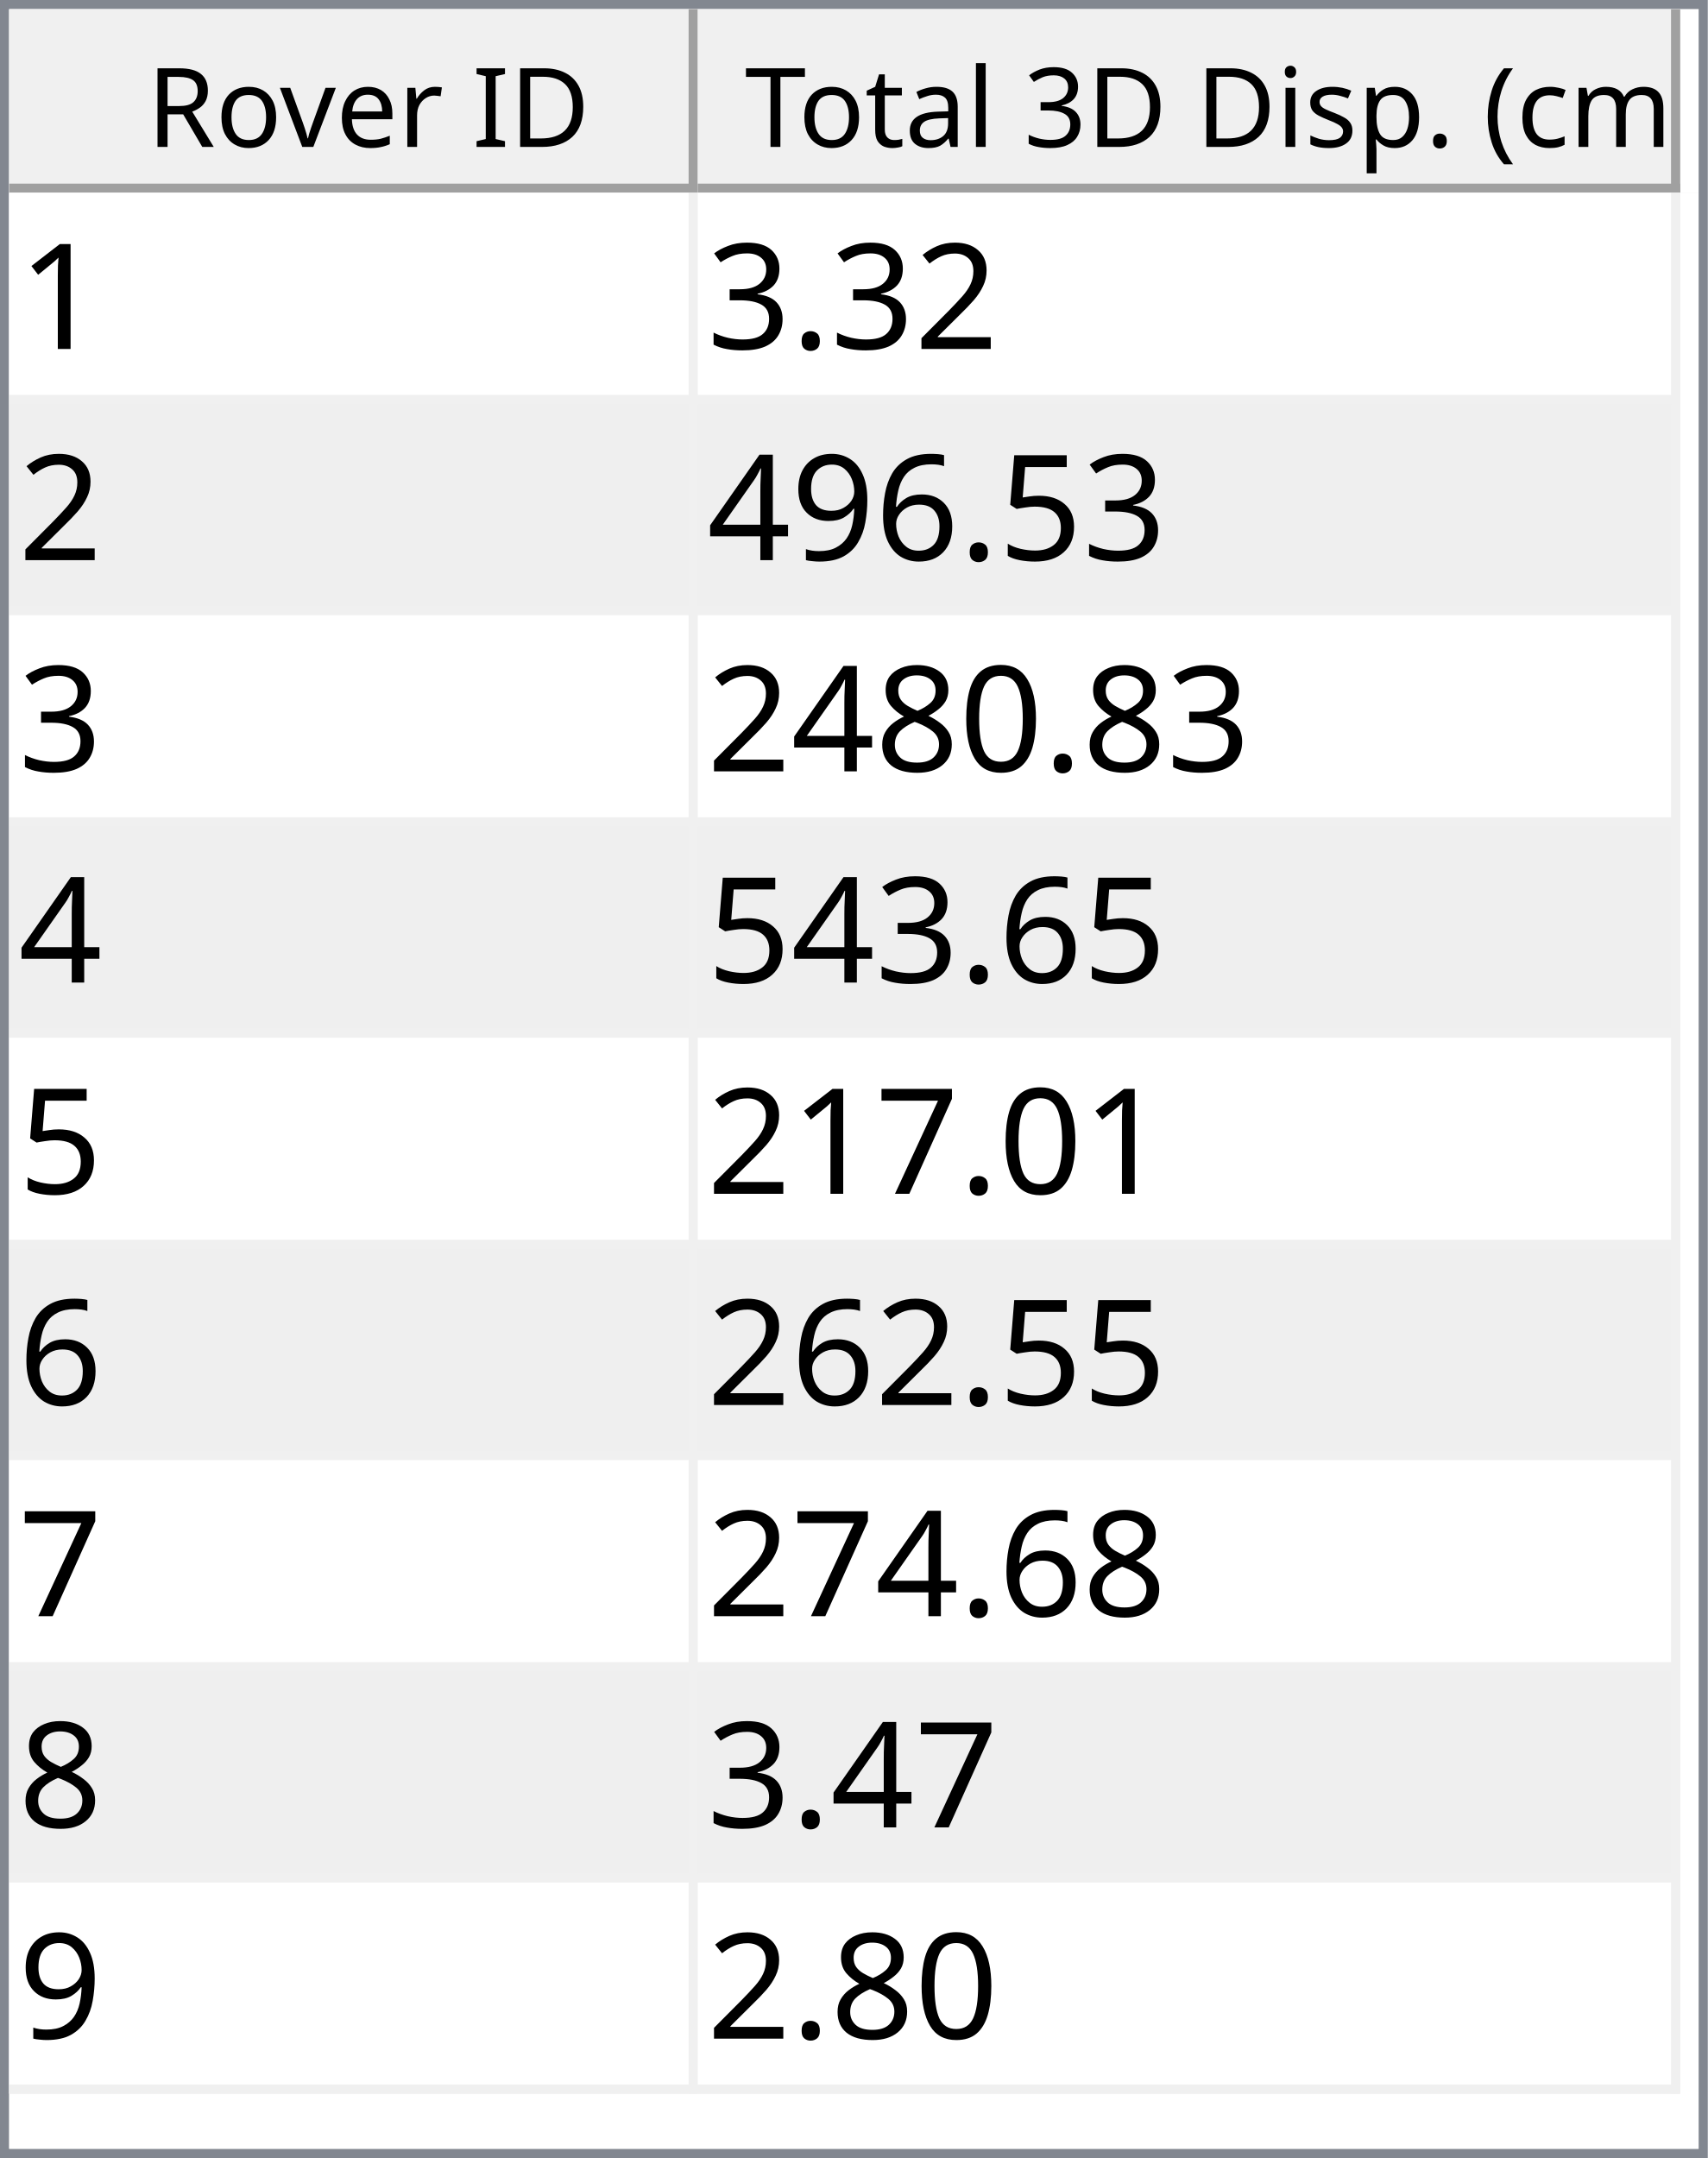
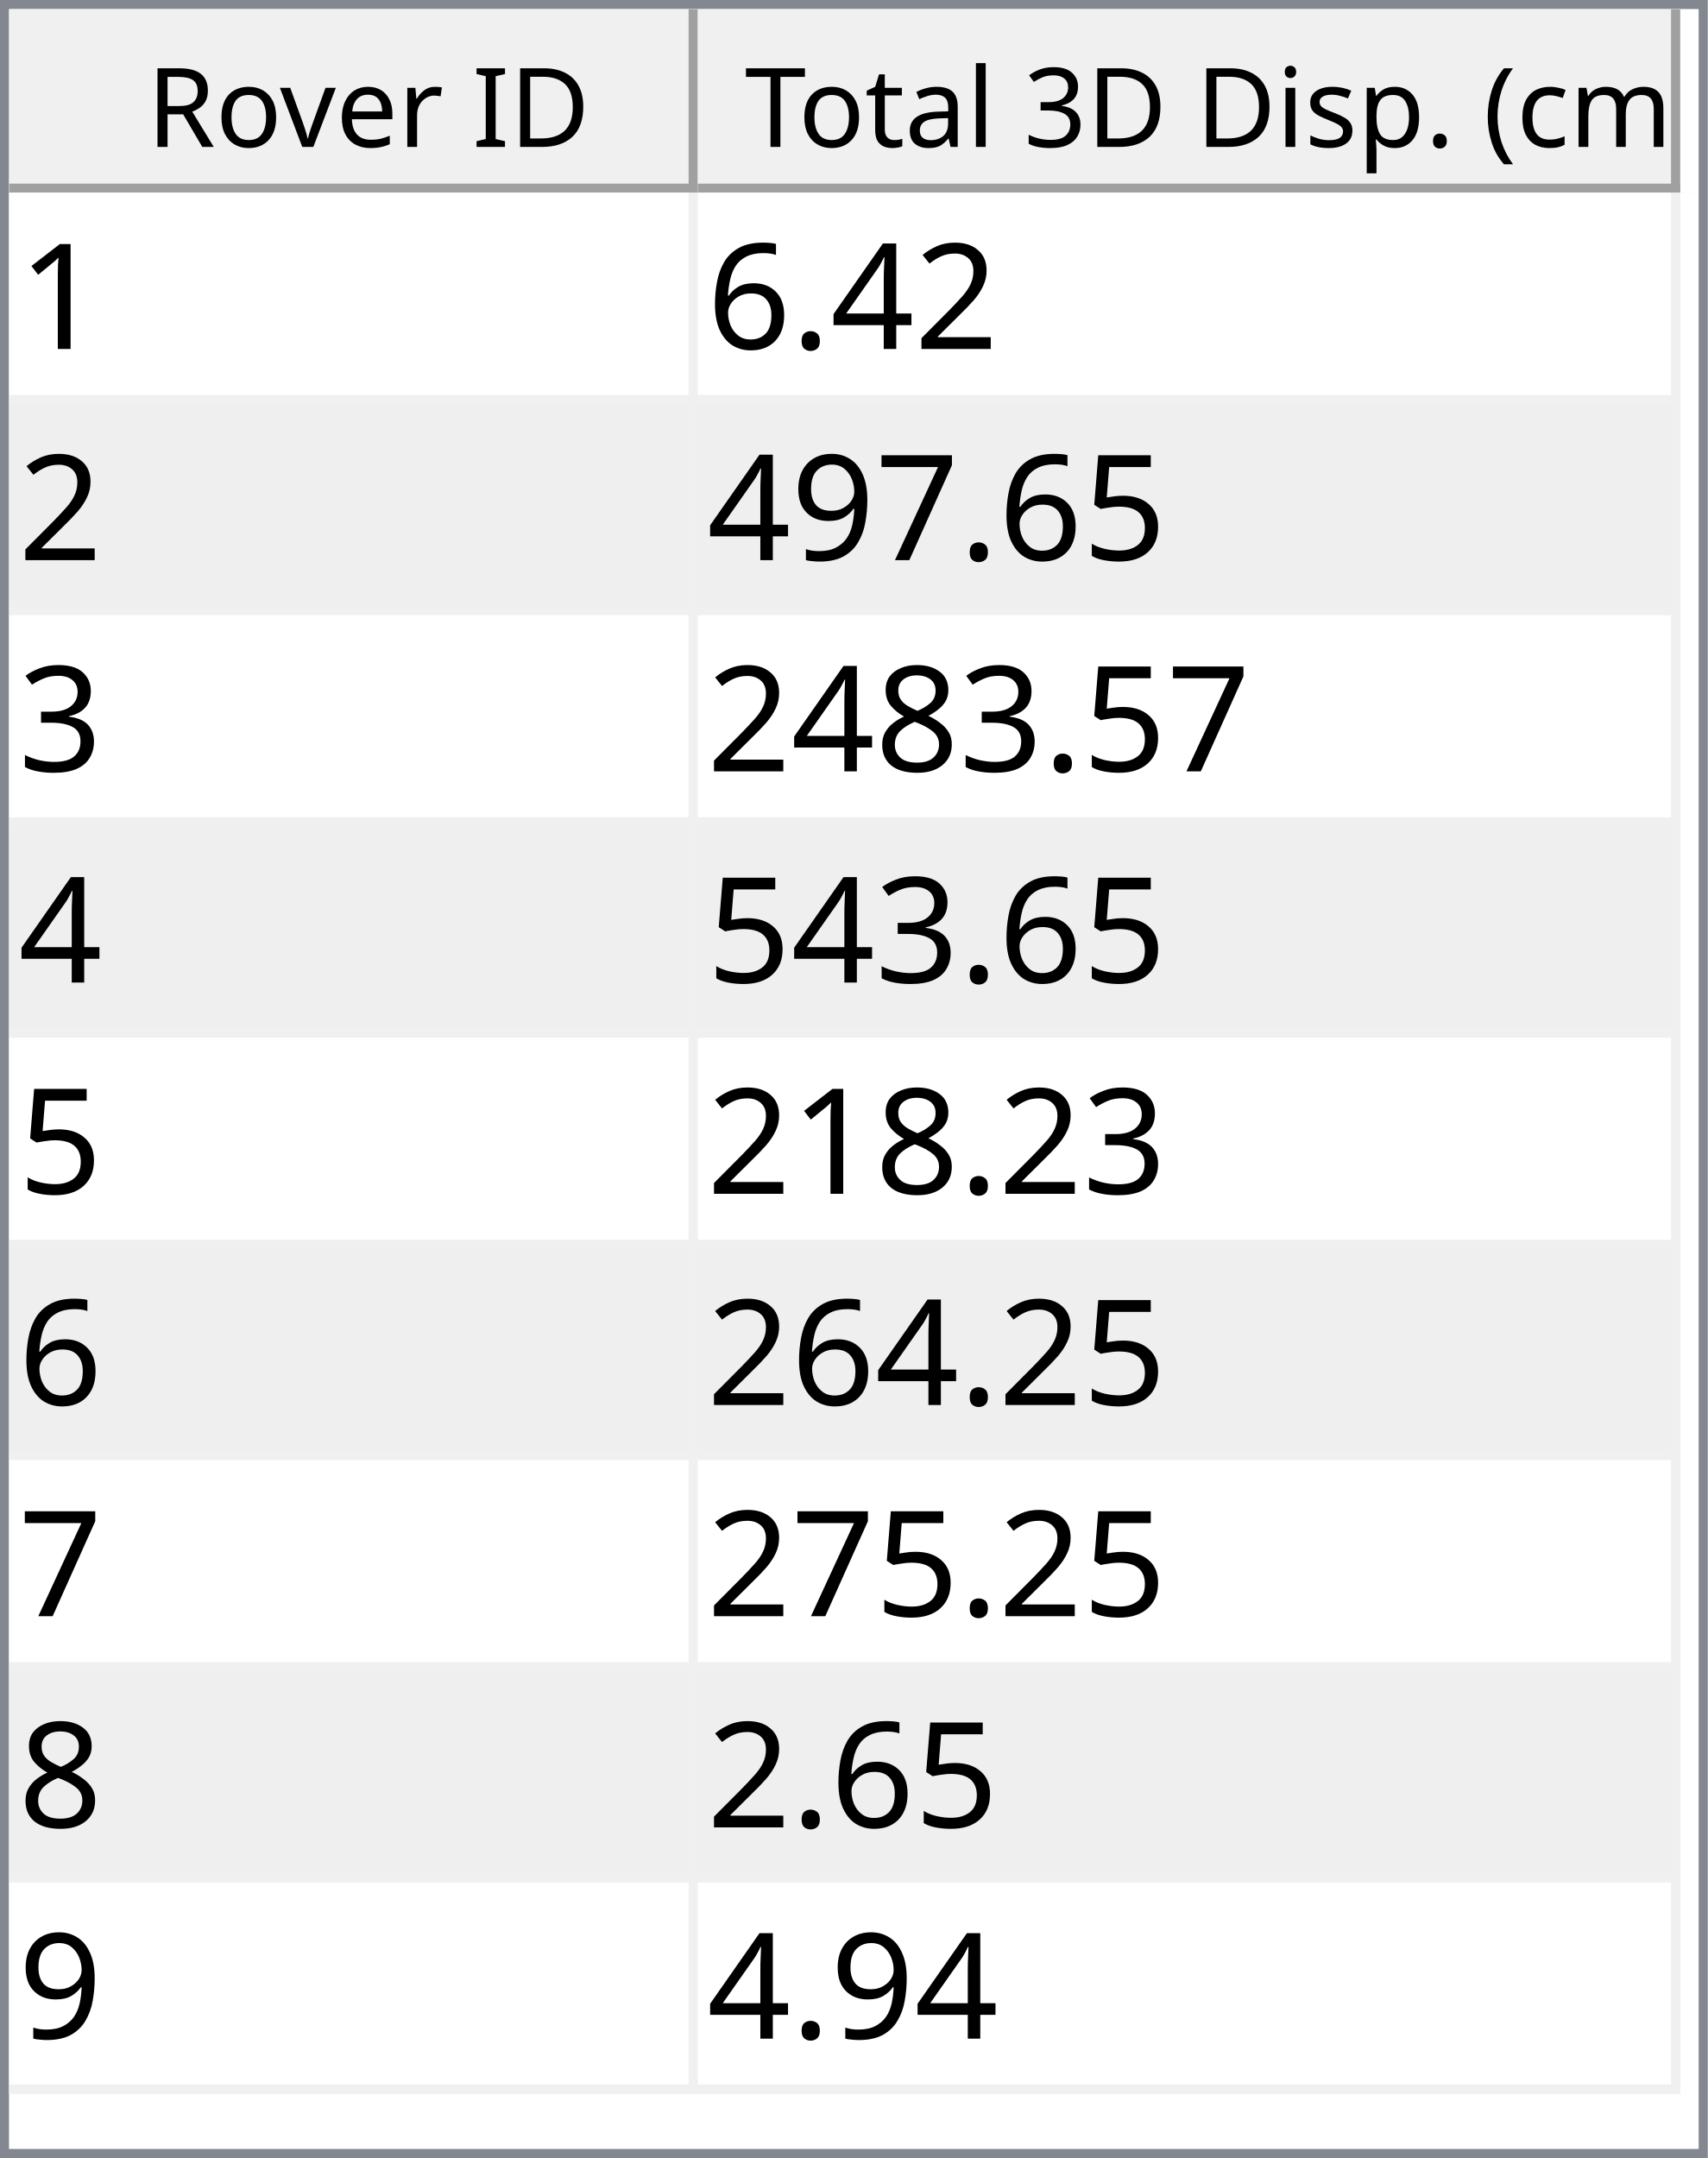
<svg xmlns="http://www.w3.org/2000/svg" style="fill-opacity:1; color-rendering:auto; color-interpolation:auto; text-rendering:auto; stroke:black; stroke-linecap:square; stroke-miterlimit:10; shape-rendering:auto; stroke-opacity:1; fill:black; stroke-dasharray:none; font-weight:normal; stroke-width:1; font-family:'Dialog'; font-style:normal; stroke-linejoin:miter; font-size:12px; stroke-dashoffset:0; image-rendering:auto;" width="186" height="235">
  <defs id="genericDefs" />
  <g>
    <defs id="defs1">
      <clipPath clipPathUnits="userSpaceOnUse" id="clipPath1">
        <path d="M0 0 L186 0 L186 235 L0 235 L0 0 Z" />
      </clipPath>
      <clipPath clipPathUnits="userSpaceOnUse" id="clipPath2">
        <path d="M0 0 L0 235 L186 235 L186 0 Z" />
      </clipPath>
      <clipPath clipPathUnits="userSpaceOnUse" id="clipPath3">
        <path d="M0 0 L0 20 L184 20 L184 0 Z" />
      </clipPath>
      <clipPath clipPathUnits="userSpaceOnUse" id="clipPath4">
        <path d="M0 0 L0 20 L75 20 L75 0 Z" />
      </clipPath>
      <clipPath clipPathUnits="userSpaceOnUse" id="clipPath5">
        <path d="M1 1 L1 19 L74 19 L74 1 Z" />
      </clipPath>
      <clipPath clipPathUnits="userSpaceOnUse" id="clipPath6">
        <path d="M0 0 L0 18 L73 18 L73 0 Z" />
      </clipPath>
      <clipPath clipPathUnits="userSpaceOnUse" id="clipPath7">
        <path d="M-0.5 -0.5 L-0.5 19.5 L74.5 19.5 L74.5 -0.5 Z" />
      </clipPath>
      <clipPath clipPathUnits="userSpaceOnUse" id="clipPath8">
        <path d="M0 0 L0 20 L107 20 L107 0 Z" />
      </clipPath>
      <clipPath clipPathUnits="userSpaceOnUse" id="clipPath9">
        <path d="M1 1 L1 19 L106 19 L106 1 Z" />
      </clipPath>
      <clipPath clipPathUnits="userSpaceOnUse" id="clipPath10">
        <path d="M0 0 L0 18 L105 18 L105 0 Z" />
      </clipPath>
      <clipPath clipPathUnits="userSpaceOnUse" id="clipPath11">
        <path d="M-0.5 -0.5 L-0.5 19.5 L106.5 19.5 L106.5 -0.5 Z" />
      </clipPath>
      <clipPath clipPathUnits="userSpaceOnUse" id="clipPath12">
        <path d="M0 0 L0 213 L184 213 L184 0 Z" />
      </clipPath>
      <clipPath clipPathUnits="userSpaceOnUse" id="clipPath13">
        <path d="M0 0 L0 207 L182 207 L182 0 Z" />
      </clipPath>
      <clipPath clipPathUnits="userSpaceOnUse" id="clipPath14">
        <path d="M-0.5 -0.5 L-0.5 206.5 L181.5 206.5 L181.5 -0.5 Z" />
      </clipPath>
      <clipPath clipPathUnits="userSpaceOnUse" id="clipPath15">
        <path d="M0 0 L0 22 L74 22 L74 0 Z" />
      </clipPath>
      <clipPath clipPathUnits="userSpaceOnUse" id="clipPath16">
        <path d="M0 0 L0 22 L106 22 L106 0 Z" />
      </clipPath>
      <font horiz-adv-x="64.551" id="font1">
        <font-face ascent="107.91" descent="25.098" units-per-em="100" style="font-style:normal; font-family:Segoe UI; font-weight:normal;" />
        <missing-glyph horiz-adv-x="64.551" d="M8.109 0 L8.109 68.266 L56.453 68.266 L56.453 0 L8.109 0 ZM15.328 7.234 L49.219 7.234 L49.219 61.031 L15.328 61.031 L15.328 7.234 Z" />
        <glyph unicode="D" horiz-adv-x="70.117" d="M9.188 0 L9.188 70.016 L28.516 70.016 Q65.531 70.016 65.531 35.891 Q65.531 19.672 55.25 9.836 Q44.969 0 27.734 0 L9.188 0 ZM17.391 62.594 L17.391 7.422 L27.828 7.422 Q41.609 7.422 49.273 14.797 Q56.938 22.172 56.938 35.688 Q56.938 62.594 28.328 62.594 L17.391 62.594 Z" />
        <glyph unicode="I" horiz-adv-x="26.611" d="M17.391 0 L9.188 0 L9.188 70.016 L17.391 70.016 L17.391 0 Z" />
        <glyph unicode=" " horiz-adv-x="27.393" d="" />
        <glyph unicode="r" horiz-adv-x="34.766" d="M34.188 41.891 Q32.078 43.5 28.125 43.5 Q23 43.5 19.555 38.672 Q16.109 33.844 16.109 25.484 L16.109 0 L8.109 0 L8.109 50 L16.109 50 L16.109 39.703 L16.312 39.703 Q18.016 44.969 21.531 47.922 Q25.047 50.875 29.391 50.875 Q32.516 50.875 34.188 50.203 L34.188 41.891 Z" />
        <glyph unicode="e" horiz-adv-x="52.295" d="M48.297 23 L12.984 23 Q13.188 14.656 17.484 10.109 Q21.781 5.562 29.297 5.562 Q37.75 5.562 44.828 11.141 L44.828 3.609 Q38.234 -1.172 27.391 -1.172 Q16.797 -1.172 10.742 5.641 Q4.688 12.453 4.688 24.812 Q4.688 36.469 11.305 43.82 Q17.922 51.172 27.734 51.172 Q37.547 51.172 42.922 44.828 Q48.297 38.484 48.297 27.203 L48.297 23 ZM40.094 29.781 Q40.047 36.719 36.75 40.578 Q33.453 44.438 27.594 44.438 Q21.922 44.438 17.969 40.383 Q14.016 36.328 13.094 29.781 L40.094 29.781 Z" />
        <glyph unicode="v" horiz-adv-x="47.9" d="M47.406 50 L27.484 0 L19.625 0 L0.688 50 L9.469 50 L22.172 13.672 Q23.578 9.672 23.922 6.688 L24.125 6.688 Q24.609 10.453 25.688 13.484 L38.969 50 L47.406 50 Z" />
        <glyph unicode="o" horiz-adv-x="58.594" d="M29 -1.172 Q17.922 -1.172 11.305 5.836 Q4.688 12.844 4.688 24.422 Q4.688 37.016 11.57 44.094 Q18.453 51.172 30.172 51.172 Q41.359 51.172 47.633 44.289 Q53.906 37.406 53.906 25.203 Q53.906 13.234 47.141 6.031 Q40.375 -1.172 29 -1.172 ZM29.594 44.438 Q21.875 44.438 17.383 39.188 Q12.891 33.938 12.891 24.703 Q12.891 15.828 17.43 10.695 Q21.969 5.562 29.594 5.562 Q37.359 5.562 41.531 10.594 Q45.703 15.625 45.703 24.906 Q45.703 34.281 41.531 39.359 Q37.359 44.438 29.594 44.438 Z" />
        <glyph unicode="R" horiz-adv-x="59.814" d="M59.375 0 L49.609 0 L37.891 19.625 Q36.281 22.359 34.766 24.289 Q33.25 26.219 31.664 27.438 Q30.078 28.656 28.25 29.219 Q26.422 29.781 24.125 29.781 L17.391 29.781 L17.391 0 L9.188 0 L9.188 70.016 L30.078 70.016 Q34.672 70.016 38.555 68.867 Q42.438 67.719 45.289 65.375 Q48.141 63.031 49.758 59.547 Q51.375 56.062 51.375 51.375 Q51.375 47.703 50.273 44.656 Q49.172 41.609 47.148 39.211 Q45.125 36.812 42.266 35.133 Q39.406 33.453 35.844 32.516 L35.844 32.328 Q37.594 31.547 38.891 30.547 Q40.188 29.547 41.359 28.18 Q42.531 26.812 43.68 25.078 Q44.828 23.344 46.234 21.047 L59.375 0 ZM17.391 62.594 L17.391 37.203 L28.516 37.203 Q31.594 37.203 34.203 38.133 Q36.812 39.062 38.719 40.797 Q40.625 42.531 41.703 45.047 Q42.781 47.562 42.781 50.688 Q42.781 56.297 39.141 59.445 Q35.5 62.594 28.609 62.594 L17.391 62.594 Z" />
        <glyph unicode=")" horiz-adv-x="30.176" d="M8.297 -15.922 L1.172 -15.922 Q16.406 2.344 16.406 26.812 Q16.406 51.469 1.078 70.016 L8.297 70.016 Q23.531 52.156 23.531 26.703 Q23.531 1.375 8.297 -15.922 Z" />
        <glyph unicode="m" horiz-adv-x="86.133" d="M79.109 0 L71.094 0 L71.094 28.719 Q71.094 37.016 68.531 40.727 Q65.969 44.438 59.906 44.438 Q54.781 44.438 51.195 39.75 Q47.609 35.062 47.609 28.516 L47.609 0 L39.594 0 L39.594 29.688 Q39.594 44.438 28.219 44.438 Q22.953 44.438 19.531 40.016 Q16.109 35.594 16.109 28.516 L16.109 0 L8.109 0 L8.109 50 L16.109 50 L16.109 42.094 L16.312 42.094 Q21.625 51.172 31.844 51.172 Q36.969 51.172 40.773 48.312 Q44.578 45.453 46 40.828 Q51.562 51.172 62.594 51.172 Q79.109 51.172 79.109 30.812 L79.109 0 Z" />
        <glyph unicode="c" horiz-adv-x="46.191" d="M42.188 2.297 Q36.422 -1.172 28.516 -1.172 Q17.828 -1.172 11.258 5.789 Q4.688 12.75 4.688 23.828 Q4.688 36.188 11.766 43.68 Q18.844 51.172 30.672 51.172 Q37.25 51.172 42.281 48.734 L42.281 40.531 Q36.719 44.438 30.375 44.438 Q22.703 44.438 17.797 38.945 Q12.891 33.453 12.891 24.516 Q12.891 15.719 17.508 10.641 Q22.125 5.562 29.891 5.562 Q36.422 5.562 42.188 9.906 L42.188 2.297 Z" />
        <glyph unicode="(" horiz-adv-x="30.176" d="M29.109 -15.922 L21.969 -15.922 Q6.844 1.375 6.844 26.703 Q6.844 52.156 21.969 70.016 L29.203 70.016 Q13.875 51.469 13.875 26.812 Q13.875 2.344 29.109 -15.922 Z" />
        <glyph unicode="." horiz-adv-x="21.68" d="M10.891 -1.078 Q8.641 -1.078 7.055 0.539 Q5.469 2.156 5.469 4.391 Q5.469 6.641 7.055 8.273 Q8.641 9.906 10.891 9.906 Q13.188 9.906 14.797 8.273 Q16.406 6.641 16.406 4.391 Q16.406 2.156 14.797 0.539 Q13.188 -1.078 10.891 -1.078 Z" />
        <glyph unicode="p" horiz-adv-x="58.789" d="M16.312 7.234 L16.109 7.234 L16.109 -23 L8.109 -23 L8.109 50 L16.109 50 L16.109 41.219 L16.312 41.219 Q22.219 51.172 33.594 51.172 Q43.266 51.172 48.688 44.461 Q54.109 37.75 54.109 26.469 Q54.109 13.922 48 6.375 Q41.891 -1.172 31.297 -1.172 Q21.578 -1.172 16.312 7.234 ZM16.109 27.391 L16.109 20.406 Q16.109 14.203 20.141 9.883 Q24.172 5.562 30.375 5.562 Q37.641 5.562 41.773 11.133 Q45.906 16.703 45.906 26.609 Q45.906 34.969 42.047 39.703 Q38.188 44.438 31.594 44.438 Q24.609 44.438 20.359 39.578 Q16.109 34.719 16.109 27.391 Z" />
        <glyph unicode="s" horiz-adv-x="42.432" d="M5.078 1.812 L5.078 10.406 Q11.625 5.562 19.484 5.562 Q30.031 5.562 30.031 12.594 Q30.031 14.594 29.125 15.992 Q28.219 17.391 26.68 18.461 Q25.141 19.531 23.07 20.383 Q21 21.234 18.609 22.172 Q15.281 23.484 12.766 24.828 Q10.25 26.172 8.57 27.859 Q6.891 29.547 6.031 31.695 Q5.172 33.844 5.172 36.719 Q5.172 40.234 6.789 42.945 Q8.406 45.656 11.086 47.484 Q13.766 49.312 17.211 50.242 Q20.656 51.172 24.312 51.172 Q30.812 51.172 35.938 48.922 L35.938 40.828 Q30.422 44.438 23.25 44.438 Q21 44.438 19.195 43.922 Q17.391 43.406 16.094 42.477 Q14.797 41.547 14.086 40.258 Q13.375 38.969 13.375 37.406 Q13.375 35.453 14.086 34.133 Q14.797 32.812 16.164 31.789 Q17.531 30.766 19.484 29.938 Q21.438 29.109 23.922 28.125 Q27.25 26.859 29.883 25.516 Q32.516 24.172 34.375 22.484 Q36.234 20.797 37.234 18.602 Q38.234 16.406 38.234 13.375 Q38.234 9.672 36.602 6.938 Q34.969 4.203 32.234 2.398 Q29.5 0.594 25.93 -0.289 Q22.359 -1.172 18.453 -1.172 Q10.75 -1.172 5.078 1.812 Z" />
        <glyph unicode="i" horiz-adv-x="24.219" d="M12.203 62.703 Q10.062 62.703 8.547 64.164 Q7.031 65.625 7.031 67.875 Q7.031 70.125 8.547 71.609 Q10.062 73.094 12.203 73.094 Q14.406 73.094 15.945 71.609 Q17.484 70.125 17.484 67.875 Q17.484 65.719 15.945 64.211 Q14.406 62.703 12.203 62.703 ZM16.109 0 L8.109 0 L8.109 50 L16.109 50 L16.109 0 Z" />
        <glyph unicode="3" horiz-adv-x="53.906" d="M46.531 19.828 Q46.531 15.094 44.75 11.211 Q42.969 7.328 39.719 4.57 Q36.469 1.812 31.93 0.297 Q27.391 -1.219 21.922 -1.219 Q11.922 -1.219 6 2.594 L6 11.188 Q13.094 5.609 22.219 5.609 Q25.875 5.609 28.828 6.539 Q31.781 7.469 33.906 9.227 Q36.031 10.984 37.18 13.477 Q38.328 15.969 38.328 19.094 Q38.328 32.812 18.797 32.812 L12.984 32.812 L12.984 39.594 L18.5 39.594 Q35.797 39.594 35.797 52.484 Q35.797 64.406 22.609 64.406 Q15.188 64.406 8.688 59.422 L8.688 67.188 Q15.375 71.188 24.609 71.188 Q29 71.188 32.57 69.969 Q36.141 68.75 38.68 66.555 Q41.219 64.359 42.609 61.281 Q44 58.203 44 54.5 Q44 40.672 30.031 36.719 L30.031 36.531 Q33.594 36.141 36.625 34.797 Q39.656 33.453 41.852 31.305 Q44.047 29.156 45.289 26.25 Q46.531 23.344 46.531 19.828 Z" />
        <glyph unicode="l" horiz-adv-x="24.219" d="M16.109 0 L8.109 0 L8.109 74.031 L16.109 74.031 L16.109 0 Z" />
        <glyph unicode="a" horiz-adv-x="50.879" d="M43.891 0 L35.891 0 L35.891 7.812 L35.688 7.812 Q30.469 -1.172 20.312 -1.172 Q12.844 -1.172 8.617 2.781 Q4.391 6.734 4.391 13.281 Q4.391 27.297 20.906 29.594 L35.891 31.688 Q35.891 44.438 25.594 44.438 Q16.547 44.438 9.281 38.281 L9.281 46.484 Q16.656 51.172 26.266 51.172 Q43.891 51.172 43.891 32.516 L43.891 0 ZM35.891 25.297 L23.828 23.641 Q18.266 22.859 15.43 20.875 Q12.594 18.891 12.594 13.875 Q12.594 10.203 15.211 7.883 Q17.828 5.562 22.172 5.562 Q28.125 5.562 32.008 9.742 Q35.891 13.922 35.891 20.312 L35.891 25.297 Z" />
        <glyph unicode="t" horiz-adv-x="33.887" d="M31.297 0.484 Q28.469 -1.078 23.828 -1.078 Q10.688 -1.078 10.688 13.578 L10.688 43.172 L2.094 43.172 L2.094 50 L10.688 50 L10.688 62.203 L18.703 64.797 L18.703 50 L31.297 50 L31.297 43.172 L18.703 43.172 L18.703 14.984 Q18.703 9.969 20.414 7.82 Q22.125 5.672 26.078 5.672 Q29.109 5.672 31.297 7.328 L31.297 0.484 Z" />
        <glyph unicode="T" horiz-adv-x="52.393" d="M50.594 62.594 L30.375 62.594 L30.375 0 L22.172 0 L22.172 62.594 L2 62.594 L2 70.016 L50.594 70.016 L50.594 62.594 Z" />
      </font>
      <font horiz-adv-x="75.0" id="font2">
        <font-face ascent="100.537" descent="21.973" units-per-em="100" style="font-style:normal; font-family:sans-serif; font-weight:normal;" />
        <missing-glyph horiz-adv-x="75.0" d="M12.5 0 L12.5 62.5 L62.5 62.5 L62.5 0 L12.5 0 ZM14.062 1.562 L60.938 1.562 L60.938 60.938 L14.062 60.938 L14.062 1.562 Z" />
        <glyph unicode="1" horiz-adv-x="55.615" d="M37.25 0 L28.469 0 L28.469 56 Q25.297 52.984 20.141 49.953 Q14.984 46.922 10.891 45.406 L10.891 53.906 Q18.266 57.375 23.781 62.305 Q29.297 67.234 31.594 71.875 L37.25 71.875 L37.25 0 Z" />
        <glyph unicode="2" horiz-adv-x="55.615" d="M50.344 8.453 L50.344 0 L3.031 0 Q2.938 3.172 4.047 6.109 Q5.859 10.938 9.836 15.625 Q13.812 20.312 21.344 26.469 Q33.016 36.031 37.117 41.625 Q41.219 47.219 41.219 52.203 Q41.219 57.422 37.477 61.008 Q33.734 64.594 27.734 64.594 Q21.391 64.594 17.578 60.789 Q13.766 56.984 13.719 50.25 L4.688 51.172 Q5.609 61.281 11.664 66.578 Q17.719 71.875 27.938 71.875 Q38.234 71.875 44.242 66.164 Q50.25 60.453 50.25 52 Q50.25 47.703 48.492 43.555 Q46.734 39.406 42.656 34.812 Q38.578 30.219 29.109 22.219 Q21.188 15.578 18.945 13.211 Q16.703 10.844 15.234 8.453 L50.344 8.453 Z" />
+         <glyph unicode="4" horiz-adv-x="55.615" d="M32.328 0 L32.328 17.141 L1.266 17.141 L1.266 25.203 L33.938 71.578 L41.109 71.578 L41.109 25.203 L50.781 25.203 L50.781 17.141 L41.109 17.141 L41.109 0 L32.328 0 ZM32.328 25.203 L32.328 57.469 L9.906 25.203 L32.328 25.203 Z" />
        <glyph unicode="." horiz-adv-x="27.783" d="M9.078 0 L9.078 10.016 L19.094 10.016 L19.094 0 L9.078 0 Z" />
+         <glyph unicode="6" horiz-adv-x="55.615" d="M49.75 54.047 L41.016 53.375 Q39.844 58.547 37.703 60.891 Q34.125 64.656 28.906 64.656 Q24.703 64.656 21.531 62.312 Q17.391 59.281 14.992 53.469 Q12.594 47.656 12.5 36.922 Q15.672 41.75 20.266 44.094 Q24.859 46.438 29.891 46.438 Q38.672 46.438 44.852 39.969 Q51.031 33.5 51.031 23.25 Q51.031 16.5 48.125 10.719 Q45.219 4.938 40.141 1.859 Q35.062 -1.219 28.609 -1.219 Q17.625 -1.219 10.695 6.859 Q3.766 14.938 3.766 33.5 Q3.766 54.25 11.422 63.672 Q18.109 71.875 29.438 71.875 Q37.891 71.875 43.289 67.141 Q48.688 62.406 49.75 54.047 ZM13.875 23.188 Q13.875 18.656 15.797 14.508 Q17.719 10.359 21.188 8.18 Q24.656 6 28.469 6 Q34.031 6 38.039 10.492 Q42.047 14.984 42.047 22.703 Q42.047 30.125 38.086 34.398 Q34.125 38.672 28.125 38.672 Q22.172 38.672 18.023 34.398 Q13.875 30.125 13.875 23.188 Z" />
+         <glyph unicode="5" horiz-adv-x="55.615" d="M4.156 18.75 L13.375 19.531 Q14.406 12.797 18.141 9.398 Q21.875 6 27.156 6 Q33.5 6 37.891 10.789 Q42.281 15.578 42.281 23.484 Q42.281 31 38.062 35.352 Q33.844 39.703 27 39.703 Q22.75 39.703 19.336 37.773 Q15.922 35.844 13.969 32.766 L5.719 33.844 L12.641 70.609 L48.25 70.609 L48.25 62.203 L19.672 62.203 L15.828 42.969 Q22.266 47.469 29.344 47.469 Q38.719 47.469 45.164 40.969 Q51.609 34.469 51.609 24.266 Q51.609 14.547 45.953 7.469 Q39.062 -1.219 27.156 -1.219 Q17.391 -1.219 11.211 4.25 Q5.031 9.719 4.156 18.75 Z" />
+         <glyph unicode="7" horiz-adv-x="55.615" d="M4.734 62.203 L4.734 70.656 L51.078 70.656 L51.078 63.812 Q44.234 56.547 37.523 44.484 Q30.812 32.422 27.156 19.672 Q24.516 10.688 23.781 0 L14.75 0 Q14.891 8.453 18.062 20.414 Q21.234 32.375 27.172 43.484 Q33.109 54.594 39.797 62.203 L4.734 62.203 Z" />
+         <glyph unicode="9" horiz-adv-x="55.615" d="M5.469 16.547 L13.922 17.328 Q14.984 11.375 18.016 8.688 Q21.047 6 25.781 6 Q29.828 6 32.883 7.859 Q35.938 9.719 37.891 12.82 Q39.844 15.922 41.164 21.195 Q42.484 26.469 42.484 31.938 Q42.484 32.516 42.438 33.688 Q39.797 29.5 35.234 26.883 Q30.672 24.266 25.344 24.266 Q16.453 24.266 10.305 30.711 Q4.156 37.156 4.156 47.703 Q4.156 58.594 10.578 65.234 Q17 71.875 26.656 71.875 Q33.641 71.875 39.43 68.117 Q45.219 64.359 48.219 57.398 Q51.219 50.438 51.219 37.25 Q51.219 23.531 48.242 15.406 Q45.266 7.281 39.383 3.031 Q33.5 -1.219 25.594 -1.219 Q17.188 -1.219 11.867 3.445 Q6.547 8.109 5.469 16.547 ZM41.453 48.141 Q41.453 55.719 37.43 60.156 Q33.406 64.594 27.734 64.594 Q21.875 64.594 17.531 59.812 Q13.188 55.031 13.188 47.406 Q13.188 40.578 17.312 36.305 Q21.438 32.031 27.484 32.031 Q33.594 32.031 37.523 36.305 Q41.453 40.578 41.453 48.141 Z" />
        <glyph unicode="3" horiz-adv-x="55.615" d="M4.203 18.891 L12.984 20.062 Q14.5 12.594 18.141 9.297 Q21.781 6 27 6 Q33.203 6 37.477 10.297 Q41.75 14.594 41.75 20.953 Q41.75 27 37.797 30.93 Q33.844 34.859 27.734 34.859 Q25.25 34.859 21.531 33.891 L22.516 41.609 Q23.391 41.5 23.922 41.5 Q29.547 41.5 34.039 44.43 Q38.531 47.359 38.531 53.469 Q38.531 58.297 35.258 61.477 Q31.984 64.656 26.812 64.656 Q21.688 64.656 18.266 61.43 Q14.844 58.203 13.875 51.766 L5.078 53.328 Q6.688 62.156 12.398 67.016 Q18.109 71.875 26.609 71.875 Q32.469 71.875 37.398 69.359 Q42.328 66.844 44.945 62.5 Q47.562 58.156 47.562 53.266 Q47.562 48.641 45.07 44.828 Q42.578 41.016 37.703 38.766 Q44.047 37.312 47.562 32.695 Q51.078 28.078 51.078 21.141 Q51.078 11.766 44.242 5.25 Q37.406 -1.266 26.953 -1.266 Q17.531 -1.266 11.305 4.352 Q5.078 9.969 4.203 18.891 Z" />
-         <glyph unicode="5" horiz-adv-x="55.615" d="M4.156 18.75 L13.375 19.531 Q14.406 12.797 18.141 9.398 Q21.875 6 27.156 6 Q33.5 6 37.891 10.789 Q42.281 15.578 42.281 23.484 Q42.281 31 38.062 35.352 Q33.844 39.703 27 39.703 Q22.75 39.703 19.336 37.773 Q15.922 35.844 13.969 32.766 L5.719 33.844 L12.641 70.609 L48.25 70.609 L48.25 62.203 L19.672 62.203 L15.828 42.969 Q22.266 47.469 29.344 47.469 Q38.719 47.469 45.164 40.969 Q51.609 34.469 51.609 24.266 Q51.609 14.547 45.953 7.469 Q39.062 -1.219 27.156 -1.219 Q17.391 -1.219 11.211 4.25 Q5.031 9.719 4.156 18.75 Z" />
-         <glyph unicode="6" horiz-adv-x="55.615" d="M49.75 54.047 L41.016 53.375 Q39.844 58.547 37.703 60.891 Q34.125 64.656 28.906 64.656 Q24.703 64.656 21.531 62.312 Q17.391 59.281 14.992 53.469 Q12.594 47.656 12.5 36.922 Q15.672 41.75 20.266 44.094 Q24.859 46.438 29.891 46.438 Q38.672 46.438 44.852 39.969 Q51.031 33.5 51.031 23.25 Q51.031 16.5 48.125 10.719 Q45.219 4.938 40.141 1.859 Q35.062 -1.219 28.609 -1.219 Q17.625 -1.219 10.695 6.859 Q3.766 14.938 3.766 33.5 Q3.766 54.25 11.422 63.672 Q18.109 71.875 29.438 71.875 Q37.891 71.875 43.289 67.141 Q48.688 62.406 49.75 54.047 ZM13.875 23.188 Q13.875 18.656 15.797 14.508 Q17.719 10.359 21.188 8.18 Q24.656 6 28.469 6 Q34.031 6 38.039 10.492 Q42.047 14.984 42.047 22.703 Q42.047 30.125 38.086 34.398 Q34.125 38.672 28.125 38.672 Q22.172 38.672 18.023 34.398 Q13.875 30.125 13.875 23.188 Z" />
-         <glyph unicode="9" horiz-adv-x="55.615" d="M5.469 16.547 L13.922 17.328 Q14.984 11.375 18.016 8.688 Q21.047 6 25.781 6 Q29.828 6 32.883 7.859 Q35.938 9.719 37.891 12.82 Q39.844 15.922 41.164 21.195 Q42.484 26.469 42.484 31.938 Q42.484 32.516 42.438 33.688 Q39.797 29.5 35.234 26.883 Q30.672 24.266 25.344 24.266 Q16.453 24.266 10.305 30.711 Q4.156 37.156 4.156 47.703 Q4.156 58.594 10.578 65.234 Q17 71.875 26.656 71.875 Q33.641 71.875 39.43 68.117 Q45.219 64.359 48.219 57.398 Q51.219 50.438 51.219 37.25 Q51.219 23.531 48.242 15.406 Q45.266 7.281 39.383 3.031 Q33.5 -1.219 25.594 -1.219 Q17.188 -1.219 11.867 3.445 Q6.547 8.109 5.469 16.547 ZM41.453 48.141 Q41.453 55.719 37.43 60.156 Q33.406 64.594 27.734 64.594 Q21.875 64.594 17.531 59.812 Q13.188 55.031 13.188 47.406 Q13.188 40.578 17.312 36.305 Q21.438 32.031 27.484 32.031 Q33.594 32.031 37.523 36.305 Q41.453 40.578 41.453 48.141 Z" />
-         <glyph unicode="4" horiz-adv-x="55.615" d="M32.328 0 L32.328 17.141 L1.266 17.141 L1.266 25.203 L33.938 71.578 L41.109 71.578 L41.109 25.203 L50.781 25.203 L50.781 17.141 L41.109 17.141 L41.109 0 L32.328 0 ZM32.328 25.203 L32.328 57.469 L9.906 25.203 L32.328 25.203 Z" />
-         <glyph unicode="0" horiz-adv-x="55.615" d="M4.156 35.297 Q4.156 48 6.766 55.742 Q9.375 63.484 14.523 67.68 Q19.672 71.875 27.484 71.875 Q33.25 71.875 37.594 69.555 Q41.938 67.234 44.773 62.867 Q47.609 58.5 49.219 52.227 Q50.828 45.953 50.828 35.297 Q50.828 22.703 48.242 14.969 Q45.656 7.234 40.508 3.008 Q35.359 -1.219 27.484 -1.219 Q17.141 -1.219 11.234 6.203 Q4.156 15.141 4.156 35.297 ZM13.188 35.297 Q13.188 17.672 17.312 11.836 Q21.438 6 27.484 6 Q33.547 6 37.672 11.859 Q41.797 17.719 41.797 35.297 Q41.797 52.984 37.672 58.789 Q33.547 64.594 27.391 64.594 Q21.344 64.594 17.719 59.469 Q13.188 52.938 13.188 35.297 Z" />
        <glyph unicode="8" horiz-adv-x="55.615" d="M17.672 38.812 Q12.203 40.828 9.57 44.539 Q6.938 48.25 6.938 53.422 Q6.938 61.234 12.555 66.555 Q18.172 71.875 27.484 71.875 Q36.859 71.875 42.578 66.43 Q48.297 60.984 48.297 53.172 Q48.297 48.188 45.68 44.508 Q43.062 40.828 37.75 38.812 Q44.344 36.672 47.781 31.883 Q51.219 27.094 51.219 20.453 Q51.219 11.281 44.727 5.031 Q38.234 -1.219 27.641 -1.219 Q17.047 -1.219 10.547 5.055 Q4.047 11.328 4.047 20.703 Q4.047 27.688 7.594 32.398 Q11.141 37.109 17.672 38.812 ZM15.922 53.719 Q15.922 48.641 19.195 45.414 Q22.469 42.188 27.688 42.188 Q32.766 42.188 36.016 45.383 Q39.266 48.578 39.266 53.219 Q39.266 58.062 35.914 61.359 Q32.562 64.656 27.594 64.656 Q22.562 64.656 19.242 61.43 Q15.922 58.203 15.922 53.719 ZM13.094 20.656 Q13.094 16.891 14.875 13.375 Q16.656 9.859 20.172 7.93 Q23.688 6 27.734 6 Q34.031 6 38.133 10.055 Q42.234 14.109 42.234 20.359 Q42.234 26.703 38.016 30.859 Q33.797 35.016 27.438 35.016 Q21.234 35.016 17.164 30.914 Q13.094 26.812 13.094 20.656 Z" />
-         <glyph unicode="7" horiz-adv-x="55.615" d="M4.734 62.203 L4.734 70.656 L51.078 70.656 L51.078 63.812 Q44.234 56.547 37.523 44.484 Q30.812 32.422 27.156 19.672 Q24.516 10.688 23.781 0 L14.75 0 Q14.891 8.453 18.062 20.414 Q21.234 32.375 27.172 43.484 Q33.109 54.594 39.797 62.203 L4.734 62.203 Z" />
      </font>
    </defs>
    <g style="fill:white; stroke:white;">
      <rect x="0" y="0" width="186" style="clip-path:url(#clipPath1); stroke:none;" height="235" />
    </g>
    <g style="fill:white; text-rendering:optimizeSpeed; color-rendering:optimizeSpeed; image-rendering:optimizeSpeed; shape-rendering:crispEdges; stroke:white; color-interpolation:sRGB;">
      <rect x="0" width="186" height="235" y="0" style="stroke:none;" />
      <path style="stroke:none;" d="M0 235 L186 235 L186 0 L0 0 Z" />
    </g>
    <g style="fill:rgb(240,240,240); font-family:'Segoe UI'; stroke:rgb(240,240,240);">
      <rect x="0" y="0" width="186" style="clip-path:url(#clipPath2); stroke:none;" height="235" />
    </g>
    <g style="fill:rgb(130,135,144); font-family:'Segoe UI'; stroke:rgb(130,135,144);">
      <path d="M0 0 L186 0 L186 235 L0 235 L0 0 ZM1 1 L185 1 L185 234 L1 234 L1 1 Z" style="fill-rule:evenodd; clip-path:url(#clipPath2); stroke:none;" />
    </g>
    <g style="fill:white; font-family:'Segoe UI'; stroke:white;" transform="translate(1,1)">
      <rect x="0" y="0" width="184" style="clip-path:url(#clipPath3); stroke:none;" height="20" />
    </g>
    <g style="fill:rgb(240,240,240); font-family:'Segoe UI'; stroke:rgb(240,240,240);" transform="translate(1,1)">
      <rect x="0" y="0" width="75" style="clip-path:url(#clipPath4); stroke:none;" height="20" />
    </g>
    <g style="font-family:'Segoe UI';" transform="translate(2,2)">
      <text x="14" xml:space="preserve" y="14" style="clip-path:url(#clipPath6); stroke:none;">Rover ID</text>
    </g>
    <g style="fill:rgb(160,160,160); font-family:'Segoe UI'; stroke:rgb(160,160,160); stroke-linejoin:bevel;" transform="translate(1.5,1.5)">
      <line x1="74" x2="74" y1="0" style="fill:none; clip-path:url(#clipPath7);" y2="19" />
    </g>
    <g style="fill:rgb(160,160,160); font-family:'Segoe UI'; stroke:rgb(160,160,160); stroke-linejoin:bevel;" transform="matrix(1,0,0,1,1,1) translate(0.5,0.5)">
      <line x1="0" x2="74" y1="19" style="fill:none; clip-path:url(#clipPath7);" y2="19" />
    </g>
    <g style="fill:rgb(240,240,240); font-family:'Segoe UI'; stroke:rgb(240,240,240);" transform="translate(76,1)">
      <rect x="0" y="0" width="107" style="clip-path:url(#clipPath8); stroke:none;" height="20" />
    </g>
    <g style="font-family:'Segoe UI';" transform="translate(77,2)">
      <text x="1" xml:space="preserve" y="14" style="clip-path:url(#clipPath10); stroke:none;"> Total 3D Disp. (cm)</text>
    </g>
    <g style="fill:rgb(160,160,160); font-family:'Segoe UI'; stroke:rgb(160,160,160); stroke-linejoin:bevel;" transform="translate(76.5,1.5)">
      <line x1="106" x2="106" y1="0" style="fill:none; clip-path:url(#clipPath11);" y2="19" />
    </g>
    <g style="fill:rgb(160,160,160); font-family:'Segoe UI'; stroke:rgb(160,160,160); stroke-linejoin:bevel;" transform="matrix(1,0,0,1,76,1) translate(0.5,0.5)">
      <line x1="0" x2="106" y1="19" style="fill:none; clip-path:url(#clipPath11);" y2="19" />
    </g>
    <g style="fill:white; font-family:'Segoe UI'; stroke:white;" transform="translate(1,21)">
      <rect x="0" y="0" width="184" style="clip-path:url(#clipPath12); stroke:none;" height="213" />
    </g>
    <g style="fill:rgb(240,240,240); font-size:16px; font-family:sans-serif; stroke:rgb(240,240,240);" transform="translate(1,21)">
      <rect x="0" y="0" width="182" style="clip-path:url(#clipPath13); stroke:none;" height="207" />
      <line transform="translate(0.5,0.5)" x1="0" x2="181" y1="22" style="clip-path:url(#clipPath14); fill:none; stroke-linejoin:bevel;" y2="22" />
    </g>
    <g transform="matrix(1,0,0,1,1,21) translate(0.5,0.5)" style="fill:rgb(240,240,240); font-size:16px; font-family:sans-serif; stroke:rgb(240,240,240); stroke-linejoin:bevel;">
      <line x1="0" x2="181" y1="45" style="fill:none; clip-path:url(#clipPath14);" y2="45" />
    </g>
    <g transform="matrix(1,0,0,1,1,21) translate(0.5,0.5)" style="fill:rgb(240,240,240); font-size:16px; font-family:sans-serif; stroke:rgb(240,240,240); stroke-linejoin:bevel;">
      <line x1="0" x2="181" y1="68" style="fill:none; clip-path:url(#clipPath14);" y2="68" />
    </g>
    <g transform="matrix(1,0,0,1,1,21) translate(0.5,0.5)" style="fill:rgb(240,240,240); font-size:16px; font-family:sans-serif; stroke:rgb(240,240,240); stroke-linejoin:bevel;">
      <line x1="0" x2="181" y1="91" style="fill:none; clip-path:url(#clipPath14);" y2="91" />
    </g>
    <g transform="matrix(1,0,0,1,1,21) translate(0.5,0.5)" style="fill:rgb(240,240,240); font-size:16px; font-family:sans-serif; stroke:rgb(240,240,240); stroke-linejoin:bevel;">
      <line x1="0" x2="181" y1="114" style="fill:none; clip-path:url(#clipPath14);" y2="114" />
    </g>
    <g transform="matrix(1,0,0,1,1,21) translate(0.5,0.5)" style="fill:rgb(240,240,240); font-size:16px; font-family:sans-serif; stroke:rgb(240,240,240); stroke-linejoin:bevel;">
      <line x1="0" x2="181" y1="137" style="fill:none; clip-path:url(#clipPath14);" y2="137" />
    </g>
    <g transform="matrix(1,0,0,1,1,21) translate(0.5,0.5)" style="fill:rgb(240,240,240); font-size:16px; font-family:sans-serif; stroke:rgb(240,240,240); stroke-linejoin:bevel;">
      <line x1="0" x2="181" y1="160" style="fill:none; clip-path:url(#clipPath14);" y2="160" />
    </g>
    <g transform="matrix(1,0,0,1,1,21) translate(0.5,0.5)" style="fill:rgb(240,240,240); font-size:16px; font-family:sans-serif; stroke:rgb(240,240,240); stroke-linejoin:bevel;">
      <line x1="0" x2="181" y1="183" style="fill:none; clip-path:url(#clipPath14);" y2="183" />
    </g>
    <g transform="matrix(1,0,0,1,1,21) translate(0.5,0.5)" style="fill:rgb(240,240,240); font-size:16px; font-family:sans-serif; stroke:rgb(240,240,240); stroke-linejoin:bevel;">
      <line x1="0" x2="181" y1="206" style="fill:none; clip-path:url(#clipPath14);" y2="206" />
    </g>
    <g transform="matrix(1,0,0,1,1,21) translate(0.5,0.5)" style="fill:rgb(240,240,240); font-size:16px; font-family:sans-serif; stroke:rgb(240,240,240); stroke-linejoin:bevel;">
      <line x1="74" x2="74" y1="0" style="fill:none; clip-path:url(#clipPath14);" y2="206" />
    </g>
    <g transform="matrix(1,0,0,1,1,21) translate(0.5,0.5)" style="fill:rgb(240,240,240); font-size:16px; font-family:sans-serif; stroke:rgb(240,240,240); stroke-linejoin:bevel;">
      <line x1="181" x2="181" y1="0" style="fill:none; clip-path:url(#clipPath14);" y2="206" />
    </g>
    <g style="fill:white; font-size:16px; font-family:sans-serif; stroke:white;" transform="matrix(1,0,0,1,1,21)">
      <rect x="0" y="0" width="74" style="clip-path:url(#clipPath15); stroke:none;" height="22" />
      <text x="1" y="17" style="fill:black; clip-path:url(#clipPath15); stroke:none;" xml:space="preserve">1</text>
    </g>
    <g style="fill:white; font-size:16px; font-family:sans-serif; stroke:white;" transform="matrix(1,0,0,1,1,21) translate(75,0)">
      <rect x="0" y="0" width="106" style="clip-path:url(#clipPath16); stroke:none;" height="22" />
-       <text x="1" y="17" style="fill:black; clip-path:url(#clipPath16); stroke:none;" xml:space="preserve">3.32</text>
+       <text x="1" y="17" style="fill:black; clip-path:url(#clipPath16); stroke:none;" xml:space="preserve">6.42</text>
    </g>
    <g style="fill:rgb(239,239,239); font-size:16px; font-family:sans-serif; stroke:rgb(239,239,239);" transform="matrix(1,0,0,1,1,21) translate(0,23)">
      <rect x="0" y="0" width="74" style="clip-path:url(#clipPath15); stroke:none;" height="22" />
      <text x="1" y="17" style="fill:black; clip-path:url(#clipPath15); stroke:none;" xml:space="preserve">2</text>
    </g>
    <g style="fill:rgb(239,239,239); font-size:16px; font-family:sans-serif; stroke:rgb(239,239,239);" transform="matrix(1,0,0,1,1,21) translate(75,23)">
      <rect x="0" y="0" width="106" style="clip-path:url(#clipPath16); stroke:none;" height="22" />
-       <text x="1" y="17" style="fill:black; clip-path:url(#clipPath16); stroke:none;" xml:space="preserve">496.53</text>
+       <text x="1" y="17" style="fill:black; clip-path:url(#clipPath16); stroke:none;" xml:space="preserve">497.65</text>
    </g>
    <g style="fill:white; font-size:16px; font-family:sans-serif; stroke:white;" transform="matrix(1,0,0,1,1,21) translate(0,46)">
      <rect x="0" y="0" width="74" style="clip-path:url(#clipPath15); stroke:none;" height="22" />
      <text x="1" y="17" style="fill:black; clip-path:url(#clipPath15); stroke:none;" xml:space="preserve">3</text>
    </g>
    <g style="fill:white; font-size:16px; font-family:sans-serif; stroke:white;" transform="matrix(1,0,0,1,1,21) translate(75,46)">
      <rect x="0" y="0" width="106" style="clip-path:url(#clipPath16); stroke:none;" height="22" />
-       <text x="1" y="17" style="fill:black; clip-path:url(#clipPath16); stroke:none;" xml:space="preserve">2480.83</text>
+       <text x="1" y="17" style="fill:black; clip-path:url(#clipPath16); stroke:none;" xml:space="preserve">2483.57</text>
    </g>
    <g style="fill:rgb(239,239,239); font-size:16px; font-family:sans-serif; stroke:rgb(239,239,239);" transform="matrix(1,0,0,1,1,21) translate(0,69)">
      <rect x="0" y="0" width="74" style="clip-path:url(#clipPath15); stroke:none;" height="22" />
      <text x="1" y="17" style="fill:black; clip-path:url(#clipPath15); stroke:none;" xml:space="preserve">4</text>
    </g>
    <g style="fill:rgb(239,239,239); font-size:16px; font-family:sans-serif; stroke:rgb(239,239,239);" transform="matrix(1,0,0,1,1,21) translate(75,69)">
      <rect x="0" y="0" width="106" style="clip-path:url(#clipPath16); stroke:none;" height="22" />
      <text x="1" y="17" style="fill:black; clip-path:url(#clipPath16); stroke:none;" xml:space="preserve">543.65</text>
    </g>
    <g style="fill:white; font-size:16px; font-family:sans-serif; stroke:white;" transform="matrix(1,0,0,1,1,21) translate(0,92)">
      <rect x="0" y="0" width="74" style="clip-path:url(#clipPath15); stroke:none;" height="22" />
      <text x="1" y="17" style="fill:black; clip-path:url(#clipPath15); stroke:none;" xml:space="preserve">5</text>
    </g>
    <g style="fill:white; font-size:16px; font-family:sans-serif; stroke:white;" transform="matrix(1,0,0,1,1,21) translate(75,92)">
      <rect x="0" y="0" width="106" style="clip-path:url(#clipPath16); stroke:none;" height="22" />
-       <text x="1" y="17" style="fill:black; clip-path:url(#clipPath16); stroke:none;" xml:space="preserve">217.01</text>
+       <text x="1" y="17" style="fill:black; clip-path:url(#clipPath16); stroke:none;" xml:space="preserve">218.23</text>
    </g>
    <g style="fill:rgb(239,239,239); font-size:16px; font-family:sans-serif; stroke:rgb(239,239,239);" transform="matrix(1,0,0,1,1,21) translate(0,115)">
      <rect x="0" y="0" width="74" style="clip-path:url(#clipPath15); stroke:none;" height="22" />
      <text x="1" y="17" style="fill:black; clip-path:url(#clipPath15); stroke:none;" xml:space="preserve">6</text>
    </g>
    <g style="fill:rgb(239,239,239); font-size:16px; font-family:sans-serif; stroke:rgb(239,239,239);" transform="matrix(1,0,0,1,1,21) translate(75,115)">
      <rect x="0" y="0" width="106" style="clip-path:url(#clipPath16); stroke:none;" height="22" />
-       <text x="1" y="17" style="fill:black; clip-path:url(#clipPath16); stroke:none;" xml:space="preserve">262.55</text>
+       <text x="1" y="17" style="fill:black; clip-path:url(#clipPath16); stroke:none;" xml:space="preserve">264.25</text>
    </g>
    <g style="fill:white; font-size:16px; font-family:sans-serif; stroke:white;" transform="matrix(1,0,0,1,1,21) translate(0,138)">
      <rect x="0" y="0" width="74" style="clip-path:url(#clipPath15); stroke:none;" height="22" />
      <text x="1" y="17" style="fill:black; clip-path:url(#clipPath15); stroke:none;" xml:space="preserve">7</text>
    </g>
    <g style="fill:white; font-size:16px; font-family:sans-serif; stroke:white;" transform="matrix(1,0,0,1,1,21) translate(75,138)">
      <rect x="0" y="0" width="106" style="clip-path:url(#clipPath16); stroke:none;" height="22" />
-       <text x="1" y="17" style="fill:black; clip-path:url(#clipPath16); stroke:none;" xml:space="preserve">274.68</text>
+       <text x="1" y="17" style="fill:black; clip-path:url(#clipPath16); stroke:none;" xml:space="preserve">275.25</text>
    </g>
    <g style="fill:rgb(239,239,239); font-size:16px; font-family:sans-serif; stroke:rgb(239,239,239);" transform="matrix(1,0,0,1,1,21) translate(0,161)">
      <rect x="0" y="0" width="74" style="clip-path:url(#clipPath15); stroke:none;" height="22" />
      <text x="1" y="17" style="fill:black; clip-path:url(#clipPath15); stroke:none;" xml:space="preserve">8</text>
    </g>
    <g style="fill:rgb(239,239,239); font-size:16px; font-family:sans-serif; stroke:rgb(239,239,239);" transform="matrix(1,0,0,1,1,21) translate(75,161)">
      <rect x="0" y="0" width="106" style="clip-path:url(#clipPath16); stroke:none;" height="22" />
-       <text x="1" y="17" style="fill:black; clip-path:url(#clipPath16); stroke:none;" xml:space="preserve">3.47</text>
+       <text x="1" y="17" style="fill:black; clip-path:url(#clipPath16); stroke:none;" xml:space="preserve">2.65</text>
    </g>
    <g style="fill:white; font-size:16px; font-family:sans-serif; stroke:white;" transform="matrix(1,0,0,1,1,21) translate(0,184)">
      <rect x="0" y="0" width="74" style="clip-path:url(#clipPath15); stroke:none;" height="22" />
      <text x="1" y="17" style="fill:black; clip-path:url(#clipPath15); stroke:none;" xml:space="preserve">9</text>
    </g>
    <g style="fill:white; font-size:16px; font-family:sans-serif; stroke:white;" transform="matrix(1,0,0,1,1,21) translate(75,184)">
      <rect x="0" y="0" width="106" style="clip-path:url(#clipPath16); stroke:none;" height="22" />
-       <text x="1" y="17" style="fill:black; clip-path:url(#clipPath16); stroke:none;" xml:space="preserve">2.80</text>
+       <text x="1" y="17" style="fill:black; clip-path:url(#clipPath16); stroke:none;" xml:space="preserve">4.94</text>
    </g>
  </g>
</svg>
